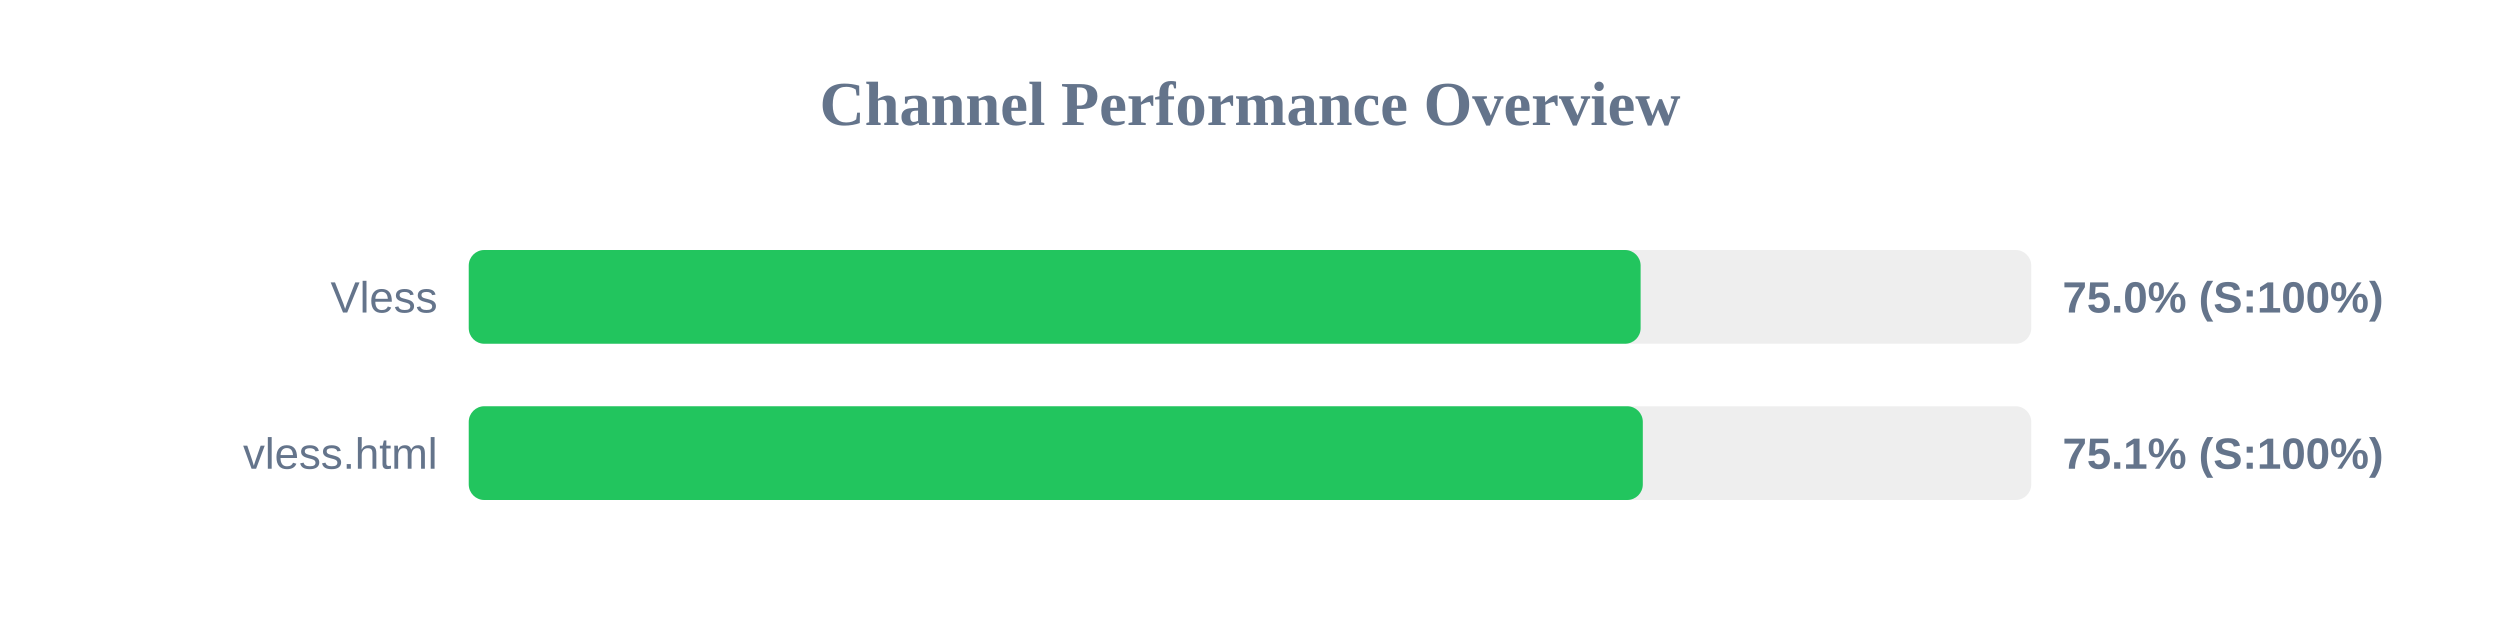
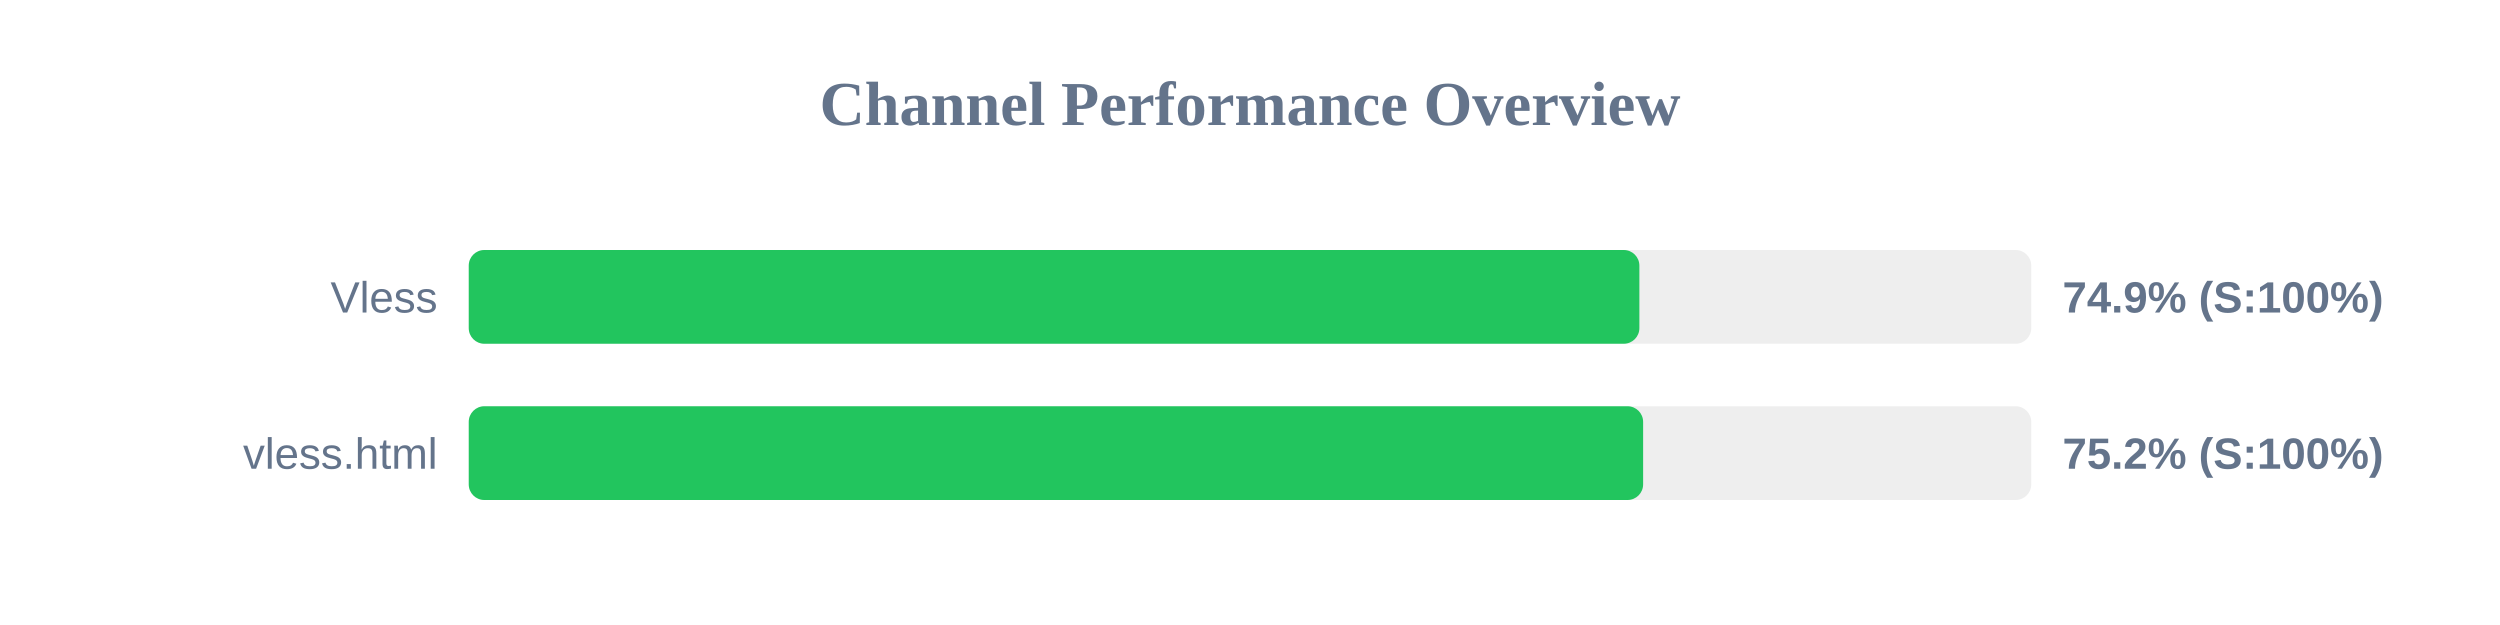
<svg xmlns="http://www.w3.org/2000/svg" width="800" height="200" version="1.1">
  <style>
        .row { font: 14px Arial; fill: #64748b; }
        .score { font: bold 14px Arial; fill: #64748b; }
    </style>
  <text x="400" y="40" text-anchor="middle" font-size="20px" font-weight="bold" fill="#64748b">Channel Performance Overview</text>
  <rect x="150" y="80" width="500" height="30" fill="#eee" rx="5" />
-   <rect x="150" y="80" width="375.0" height="30" fill="#22c55e" rx="5" />
+   <rect x="150" y="80" width="374.6" height="30" fill="#22c55e" rx="5" />
  <text x="140" y="100" text-anchor="end" class="row">Vless</text>
-   <text x="660" y="100" text-anchor="start" class="score">75.0% (S:100%)</text>
+   <text x="660" y="100" text-anchor="start" class="score">74.9% (S:100%)</text>
  <rect x="150" y="130" width="500" height="30" fill="#eee" rx="5" />
-   <rect x="150" y="130" width="375.7" height="30" fill="#22c55e" rx="5" />
+   <rect x="150" y="130" width="375.8" height="30" fill="#22c55e" rx="5" />
  <text x="140" y="150" text-anchor="end" class="row">vless.html</text>
-   <text x="660" y="150" text-anchor="start" class="score">75.1% (S:100%)</text>
+   <text x="660" y="150" text-anchor="start" class="score">75.2% (S:100%)</text>
</svg>
